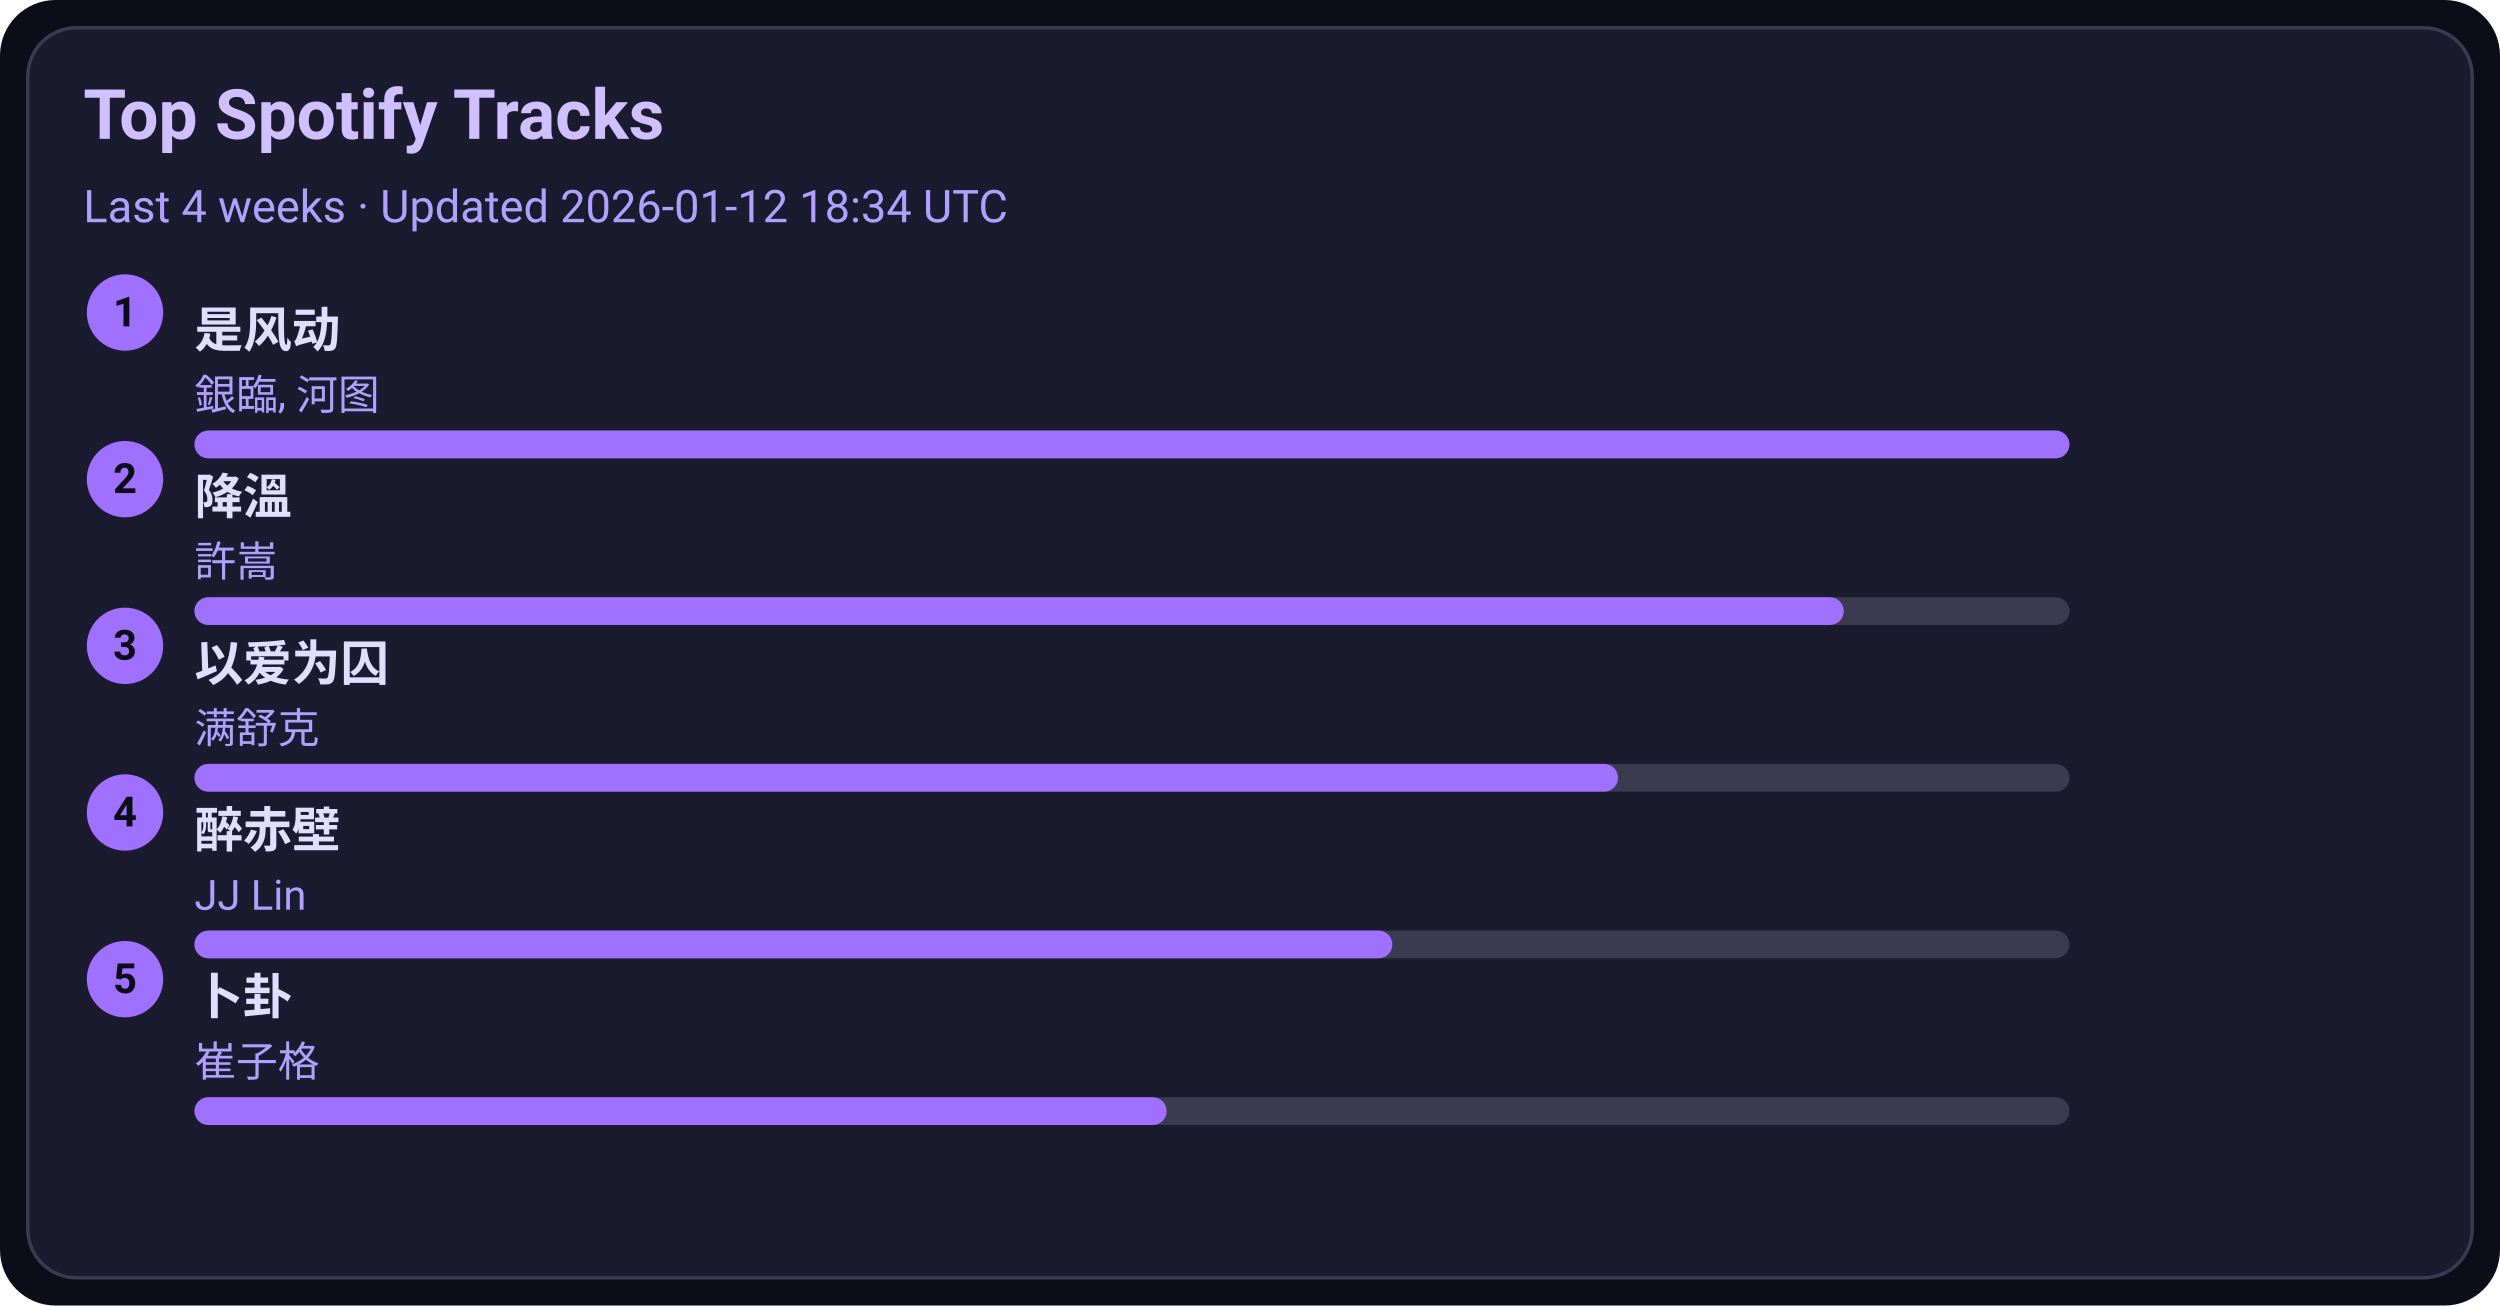
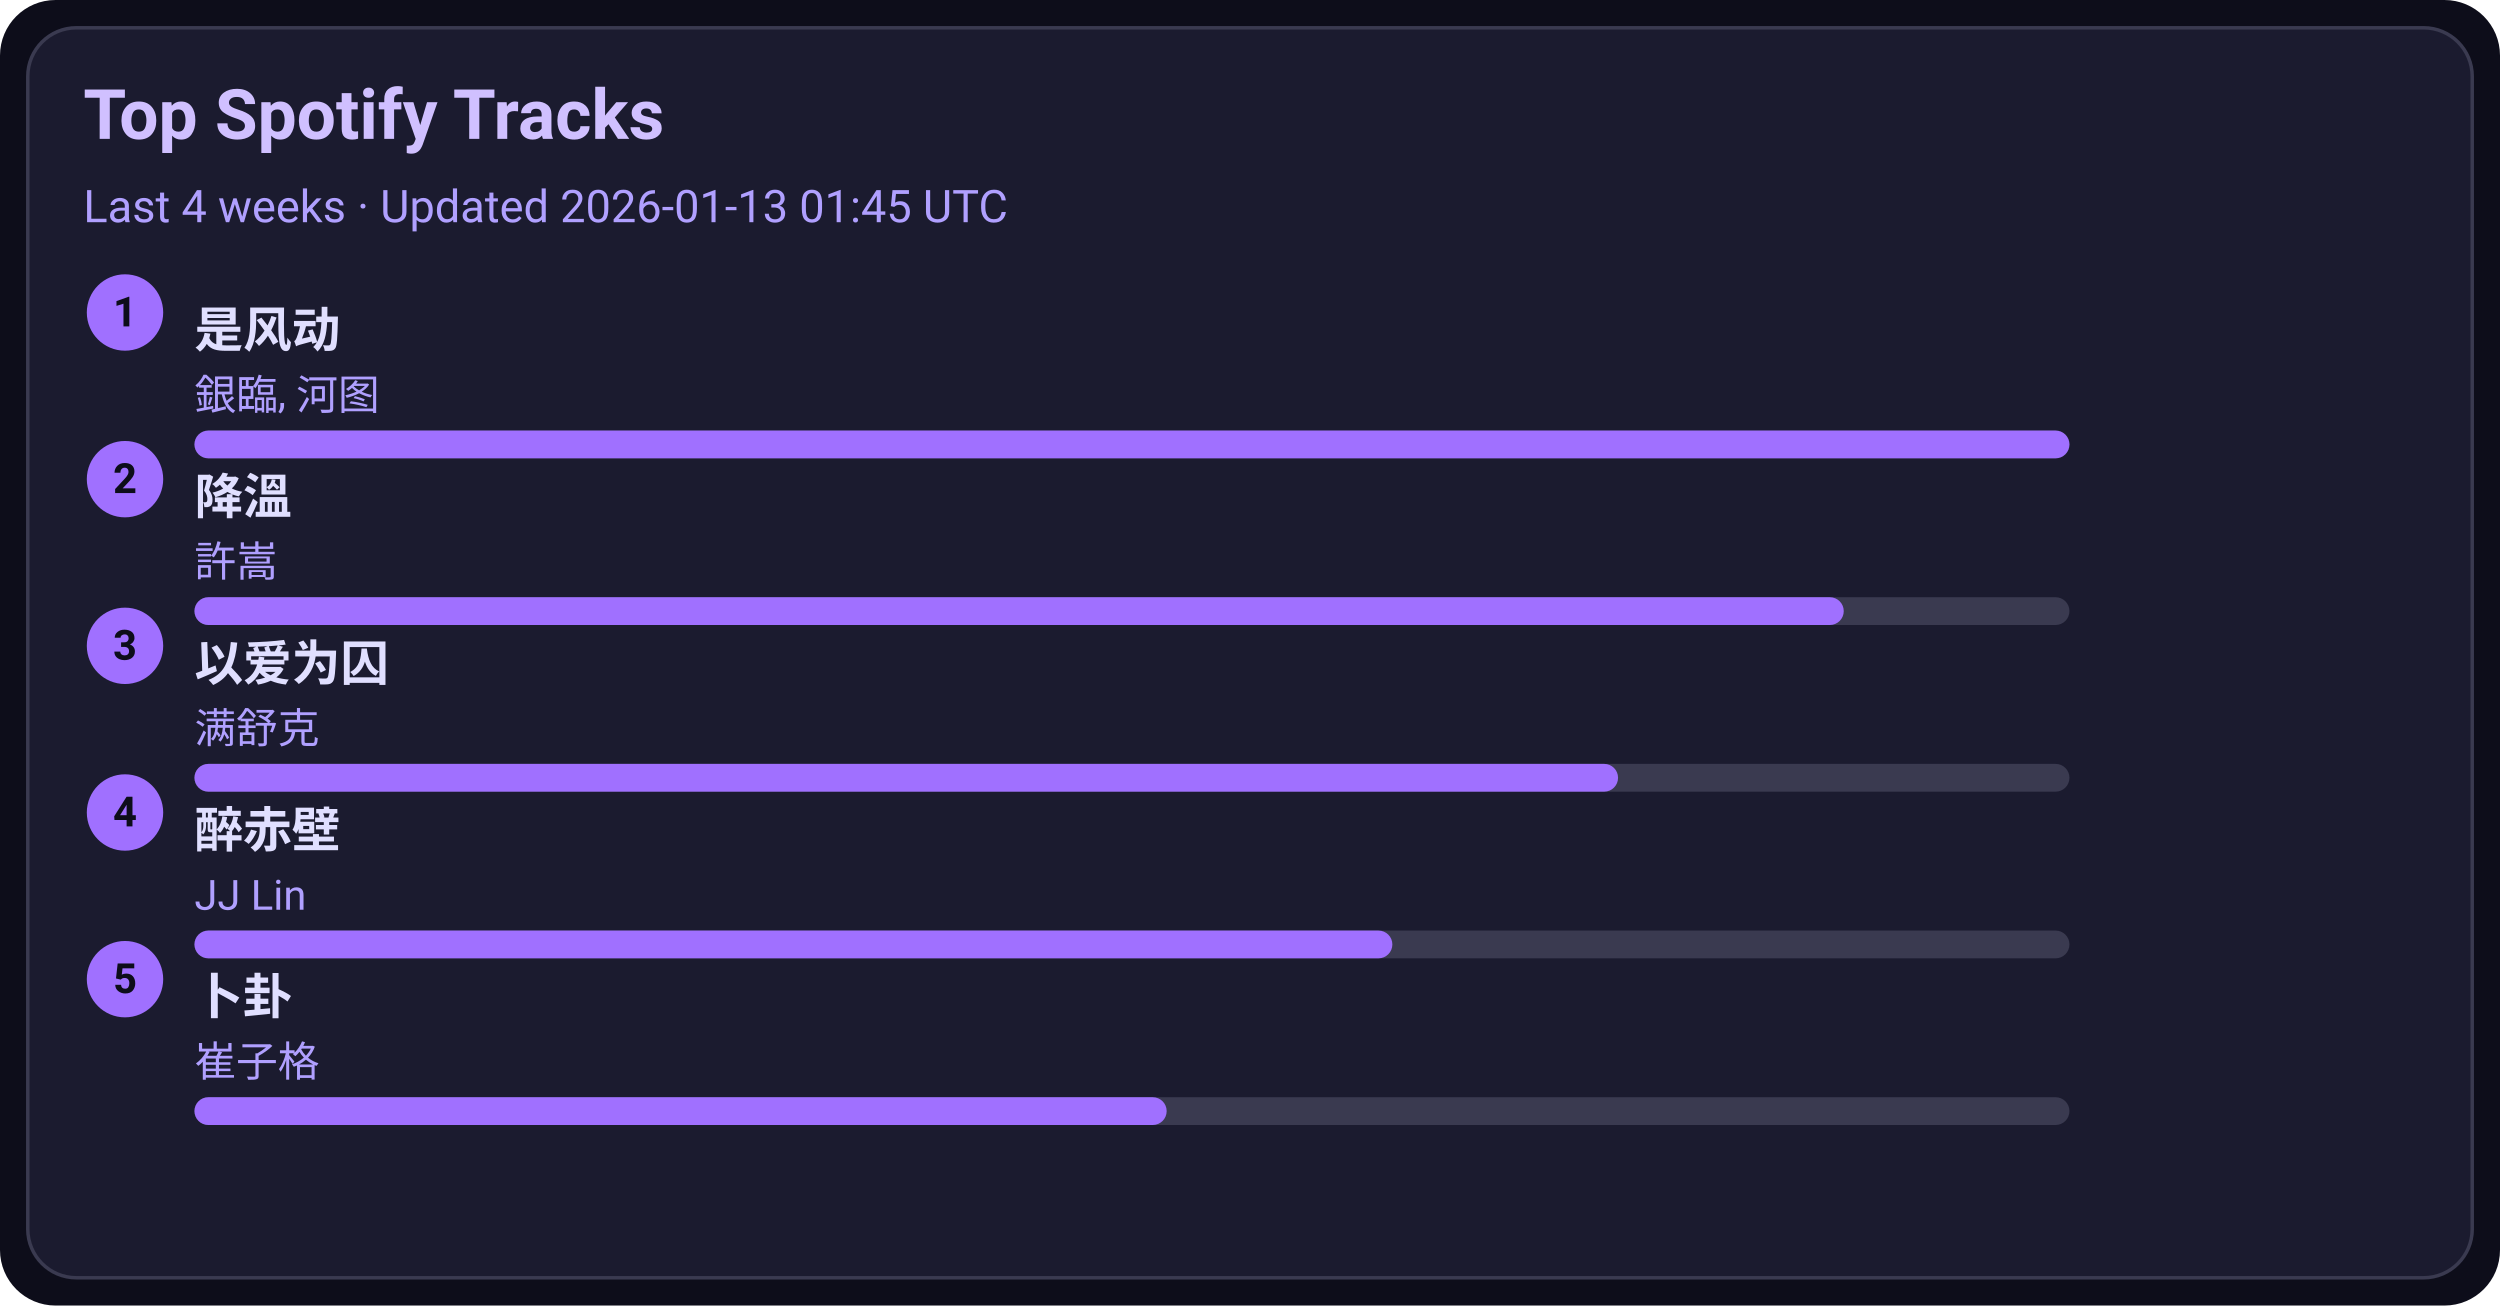
<svg xmlns="http://www.w3.org/2000/svg" width="720" height="376" viewBox="0 0 720 376">
  <style>text{font-family:-apple-system,BlinkMacSystemFont,Segoe UI,Roboto,Ubuntu,Helvetica Neue,Arial,Noto Sans,sans-serif}</style>
  <rect width="720" height="376" rx="16" fill="#0d0d1a" />
  <rect x="8" y="8" width="704" height="360" rx="14" fill="#1b1b2f" stroke="#3a3a50" />
  <text x="24" y="40" font-size="20" fill="#d0c0ff" font-weight="600">Top Spotify Tracks</text>
-   <text x="24" y="64" font-size="13" fill="#b0a0ff">Last 4 weeks · Updated 2026-01-12 18:34 UTC</text>
+   <text x="24" y="64" font-size="13" fill="#b0a0ff">Last 4 weeks · Updated 2026-01-13 01:45 UTC</text>
  <circle cx="36" cy="90" r="11" fill="#a070ff" />
  <text x="36" y="94" text-anchor="middle" font-size="12" fill="#0d0d1a" font-weight="700">1</text>
  <a href="https://open.spotify.com/track/3lePQ8c4jq7bTePsXEmslh" target="_blank" rel="noopener noreferrer">
    <text x="56" y="100" font-size="14" fill="#e0dfff" font-weight="600">是风动</text>
  </a>
  <text x="56" y="118" font-size="12" fill="#b0a0ff">銀臨, 河图</text>
  <rect x="56" y="124" width="540" height="8" rx="4" fill="#3a3a50" />
  <rect x="56" y="124" width="540" height="8" rx="4" fill="#a070ff" />
  <circle cx="36" cy="138" r="11" fill="#a070ff" />
  <text x="36" y="142" text-anchor="middle" font-size="12" fill="#0d0d1a" font-weight="700">2</text>
  <a href="https://open.spotify.com/track/2q9uhrOfyOnBa3oWR1PfYT" target="_blank" rel="noopener noreferrer">
    <text x="56" y="148" font-size="14" fill="#e0dfff" font-weight="600">降溫</text>
  </a>
  <text x="56" y="166" font-size="12" fill="#b0a0ff">許嵩</text>
  <rect x="56" y="172" width="540" height="8" rx="4" fill="#3a3a50" />
  <rect x="56" y="172" width="475" height="8" rx="4" fill="#a070ff" />
  <circle cx="36" cy="186" r="11" fill="#a070ff" />
  <text x="36" y="190" text-anchor="middle" font-size="12" fill="#0d0d1a" font-weight="700">3</text>
  <a href="https://open.spotify.com/track/0RW2LEfGQK5BaIho6sSLqf" target="_blank" rel="noopener noreferrer">
    <text x="56" y="196" font-size="14" fill="#e0dfff" font-weight="600">以爱为囚</text>
  </a>
  <text x="56" y="214" font-size="12" fill="#b0a0ff">满舒克</text>
  <rect x="56" y="220" width="540" height="8" rx="4" fill="#3a3a50" />
  <rect x="56" y="220" width="410" height="8" rx="4" fill="#a070ff" />
  <circle cx="36" cy="234" r="11" fill="#a070ff" />
  <text x="36" y="238" text-anchor="middle" font-size="12" fill="#0d0d1a" font-weight="700">4</text>
  <a href="https://open.spotify.com/track/69lAYqbyHL1A0gctdLd9WV" target="_blank" rel="noopener noreferrer">
    <text x="56" y="244" font-size="14" fill="#e0dfff" font-weight="600">醉赤壁</text>
  </a>
  <text x="56" y="262" font-size="12" fill="#b0a0ff">JJ Lin</text>
  <rect x="56" y="268" width="540" height="8" rx="4" fill="#3a3a50" />
  <rect x="56" y="268" width="345" height="8" rx="4" fill="#a070ff" />
  <circle cx="36" cy="282" r="11" fill="#a070ff" />
  <text x="36" y="286" text-anchor="middle" font-size="12" fill="#0d0d1a" font-weight="700">5</text>
  <a href="https://open.spotify.com/track/4ToeYifpQaikbYa7krOD6s" target="_blank" rel="noopener noreferrer">
    <text x="56" y="292" font-size="14" fill="#e0dfff" font-weight="600">卜卦</text>
  </a>
  <text x="56" y="310" font-size="12" fill="#b0a0ff">崔子格</text>
  <rect x="56" y="316" width="540" height="8" rx="4" fill="#3a3a50" />
  <rect x="56" y="316" width="280" height="8" rx="4" fill="#a070ff" />
</svg>
